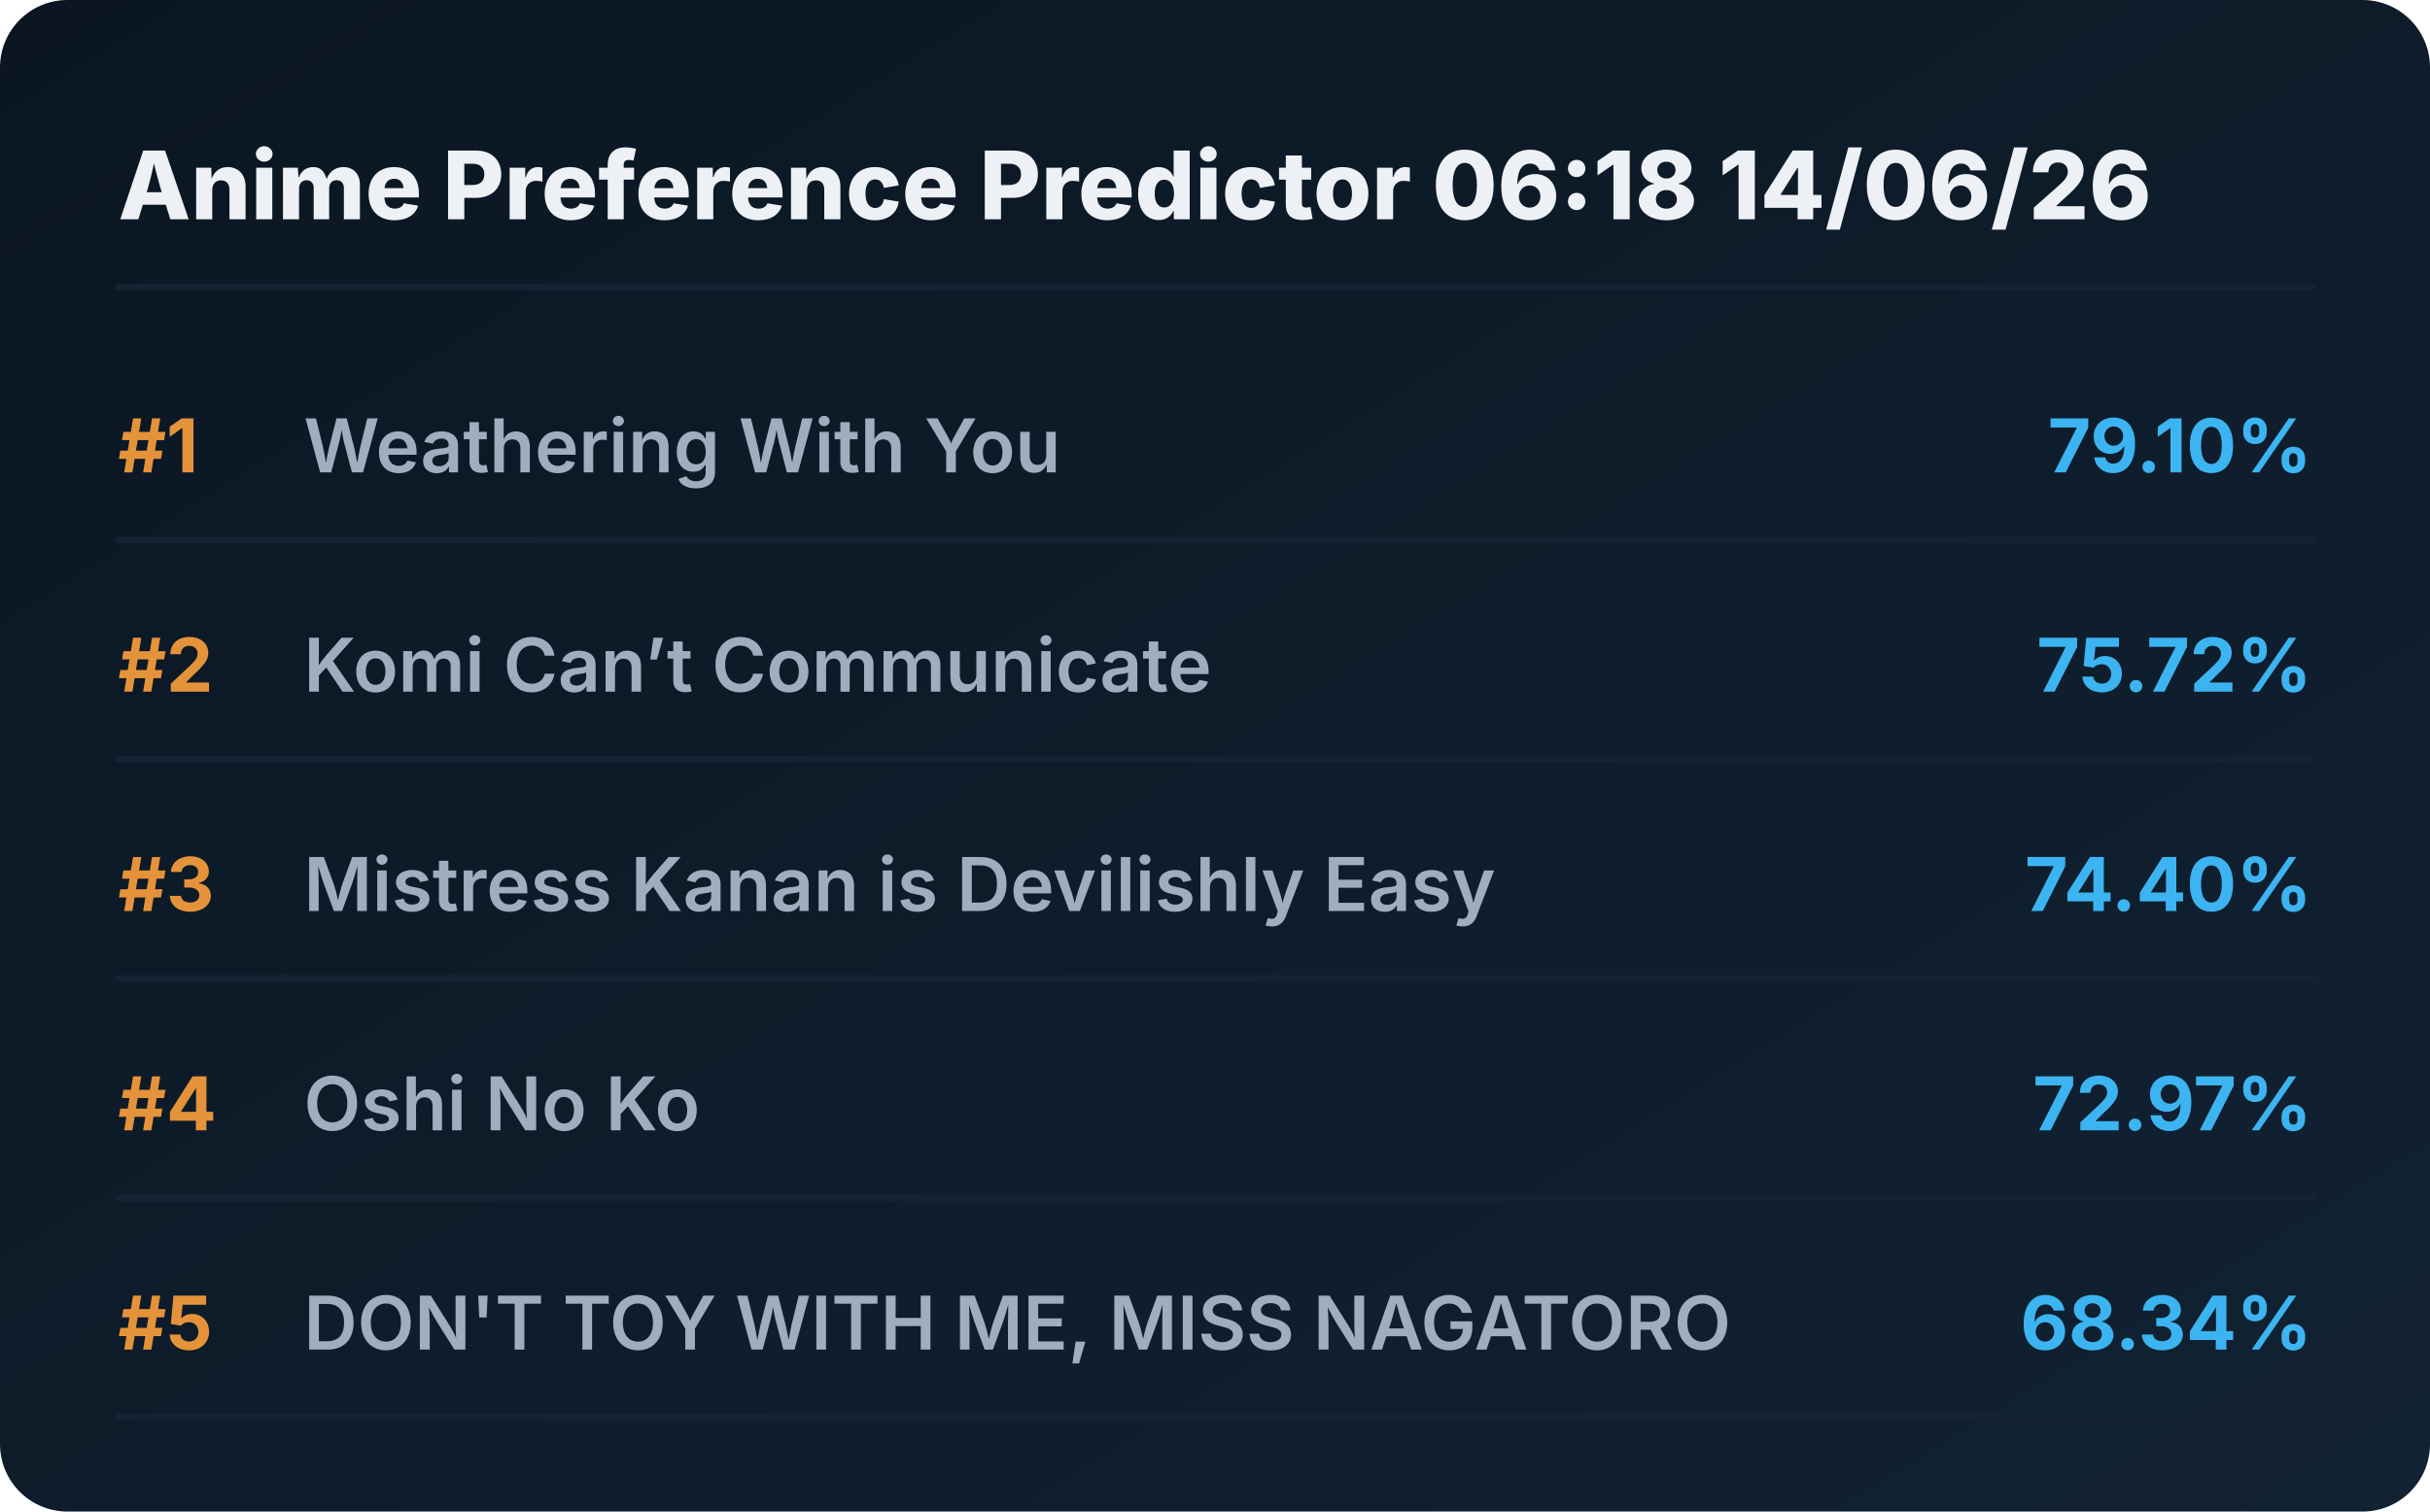
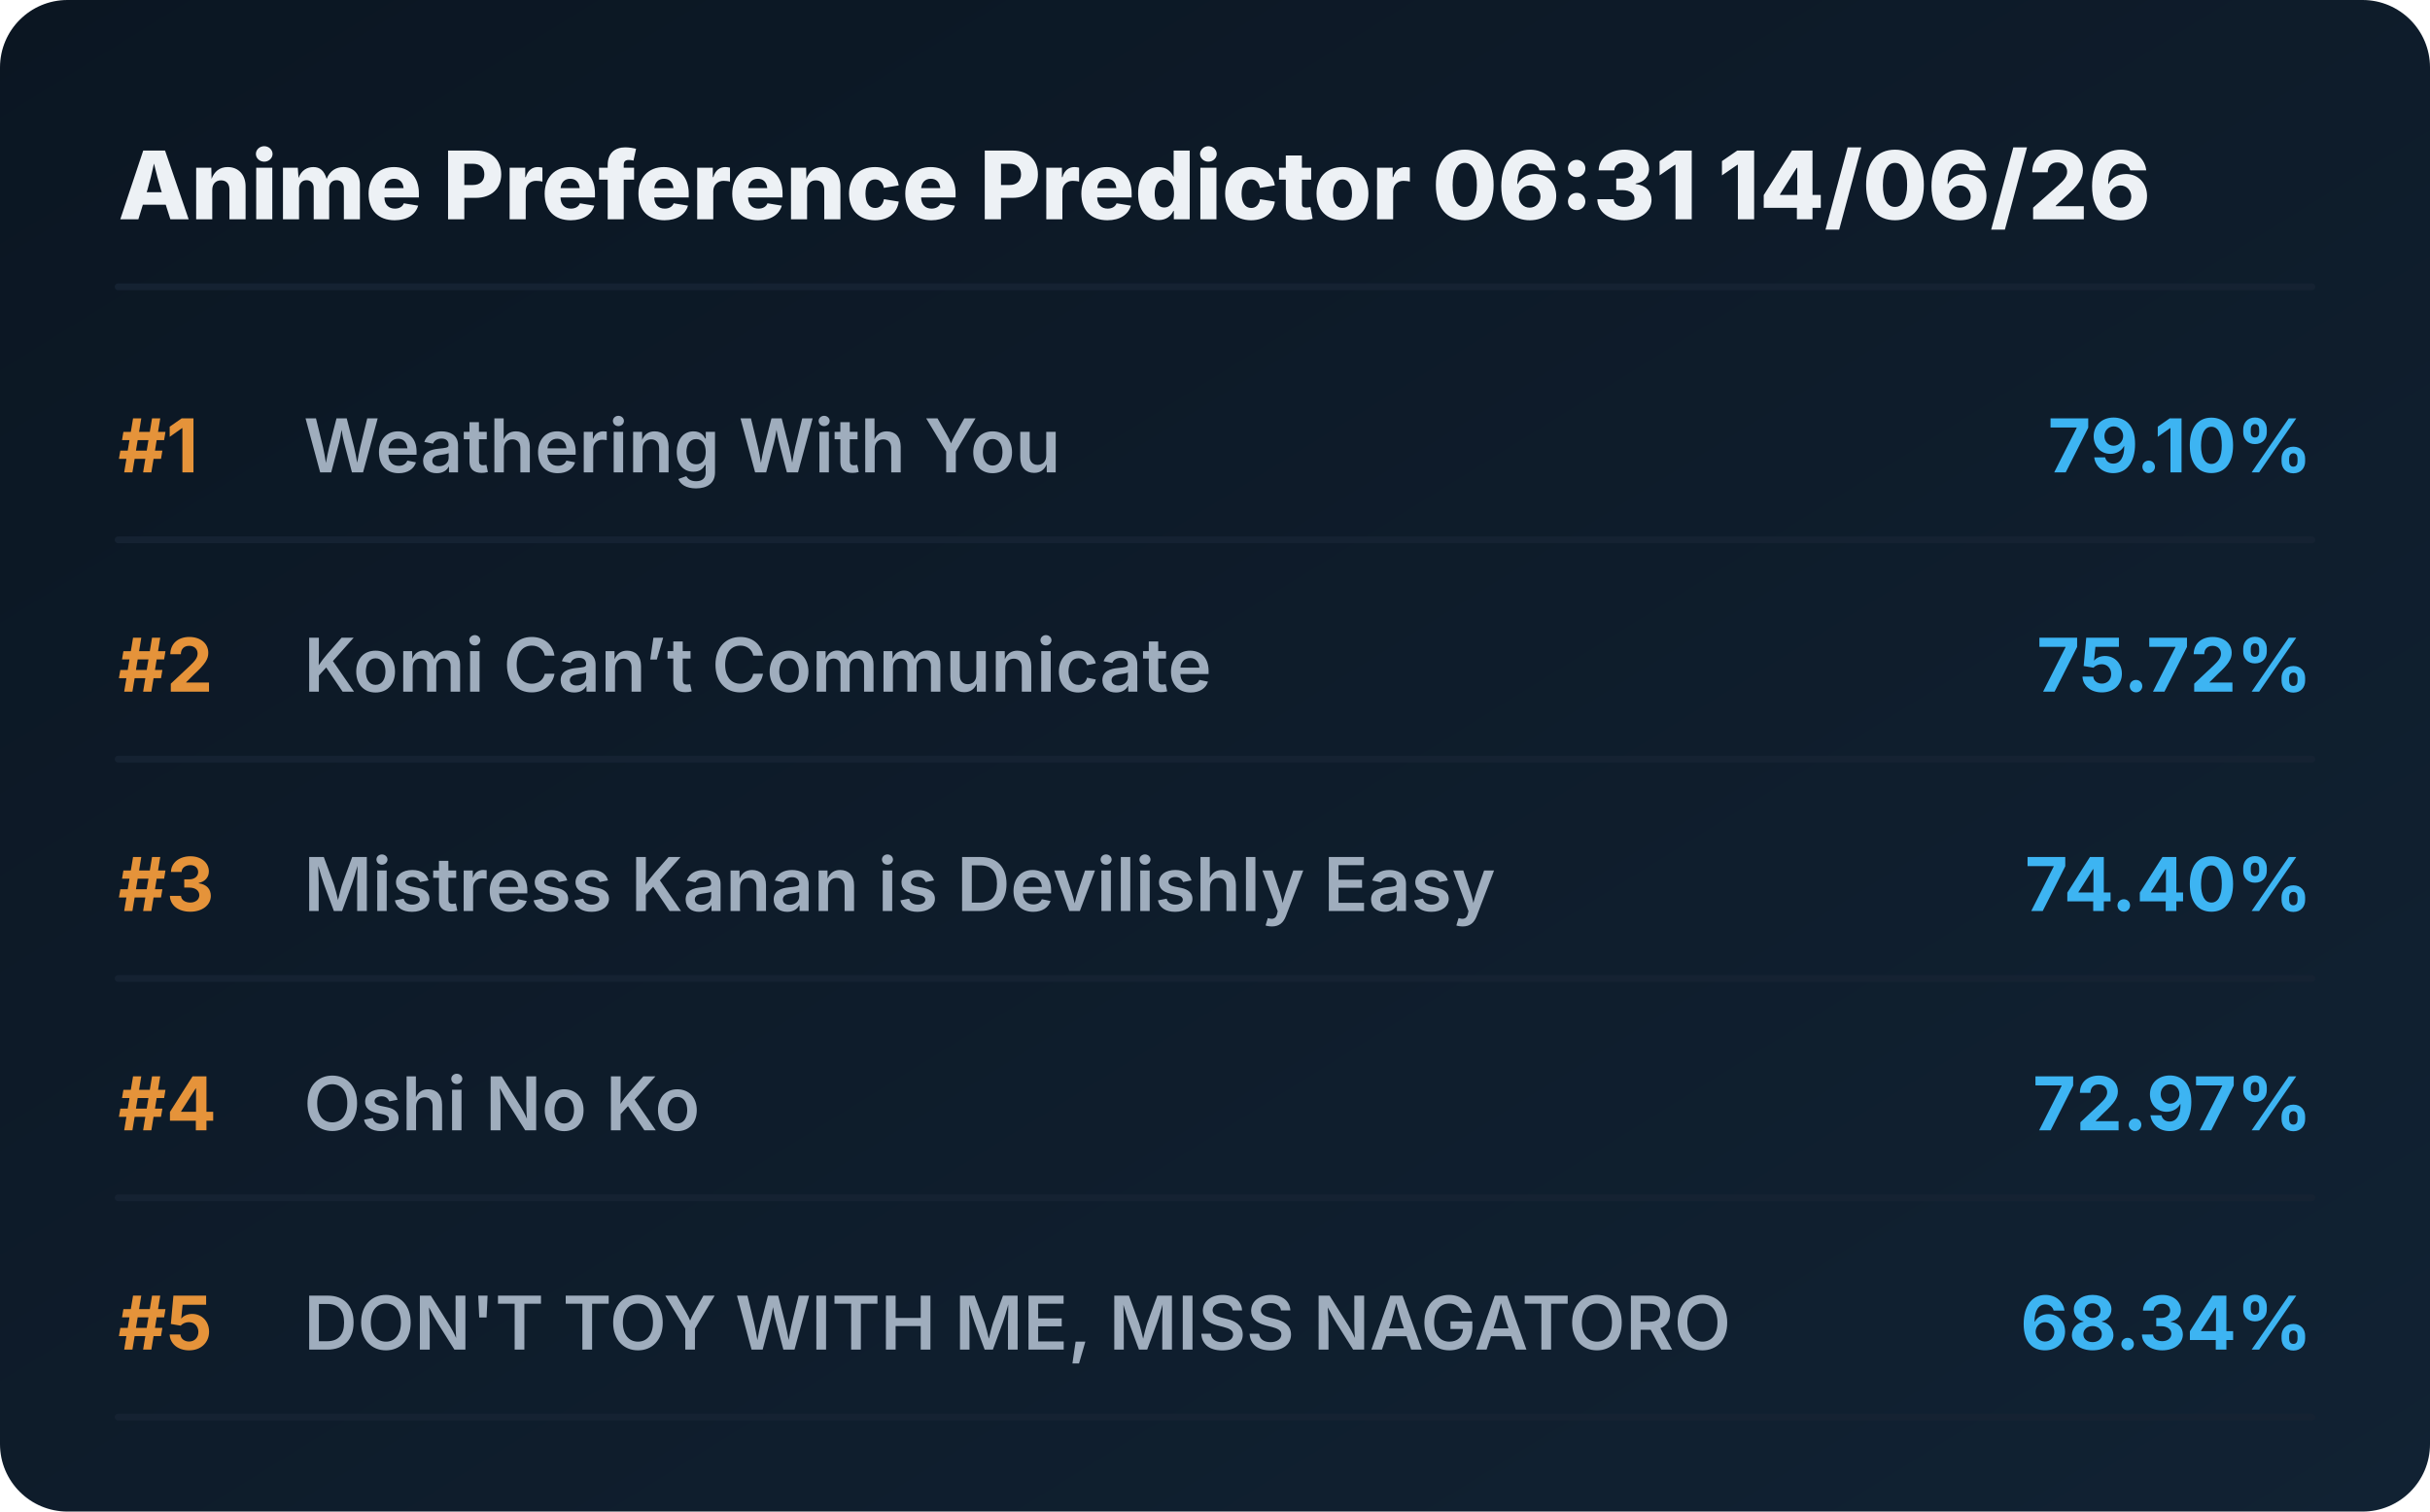
<svg xmlns="http://www.w3.org/2000/svg" viewBox="0 0 720 448" preserveAspectRatio="xMidYMid meet" style="width: 100%; height: auto; max-width: 720px;">
  <defs>
    <linearGradient id="boxGrad" x1="0%" y1="0%" x2="100%" y2="100%">
      <stop offset="0%" stop-color="#0b1622" />
      <stop offset="100%" stop-color="#112233" />
    </linearGradient>
    <clipPath id="titleClip">
      <rect x="90" y="0" width="510" height="100%" />
    </clipPath>
  </defs>
  <style>
    .bg { fill: url(#boxGrad); rx: 20px; }
    .header { font-family: 'Overpass', 'Inter', system-ui, sans-serif; font-weight: 800; font-size: 28px; fill: #edf1f5; }
    .rank { font-family: 'Overpass', 'Inter', system-ui, sans-serif; font-weight: 700; font-size: 22px; fill: #e5933a; }
    .title { font-family: 'Overpass', 'Inter', system-ui, sans-serif; font-weight: 600; font-size: 22px; fill: #9fadbd; }
    .score { font-family: 'Overpass', 'Inter', system-ui, sans-serif; font-weight: 700; font-size: 22px; fill: #3db4f2; }
    .line { stroke: #152232; stroke-width: 2; stroke-linecap: round; }
  </style>
  <rect class="bg" width="720" height="448" />
-   <text x="35" y="65" class="header">Anime Preference Predictor 06:18 14/06/26</text>
+   <text x="35" y="65" class="header">Anime Preference Predictor 06:31 14/06/26</text>
  <line x1="35" y1="85" x2="685" y2="85" class="line" />
  <g transform="translate(0, 0)">
    <text x="35" y="140" class="rank">#1</text>
    <text x="90" y="140" class="title">Weathering With You</text>
    <text x="685" y="140" class="score" text-anchor="end">79.10%</text>
    <line x1="35" y1="160" x2="685" y2="160" class="line" />
  </g>
  <g transform="translate(0, 65)">
    <text x="35" y="140" class="rank">#2</text>
    <text x="90" y="140" class="title">Komi Can’t Communicate</text>
    <text x="685" y="140" class="score" text-anchor="end">75.72%</text>
    <line x1="35" y1="160" x2="685" y2="160" class="line" />
  </g>
  <g transform="translate(0, 130)">
    <text x="35" y="140" class="rank">#3</text>
    <text x="90" y="140" class="title">Mistress Kanan is Devilishly Easy</text>
    <text x="685" y="140" class="score" text-anchor="end">74.40%</text>
    <line x1="35" y1="160" x2="685" y2="160" class="line" />
  </g>
  <g transform="translate(0, 195)">
    <text x="35" y="140" class="rank">#4</text>
    <text x="90" y="140" class="title">Oshi No Ko</text>
    <text x="685" y="140" class="score" text-anchor="end">72.97%</text>
    <line x1="35" y1="160" x2="685" y2="160" class="line" />
  </g>
  <g transform="translate(0, 260)">
    <text x="35" y="140" class="rank">#5</text>
    <text x="90" y="140" class="title">DON'T TOY WITH ME, MISS NAGATORO</text>
    <text x="685" y="140" class="score" text-anchor="end">68.34%</text>
    <line x1="35" y1="160" x2="685" y2="160" class="line" />
  </g>
</svg>
